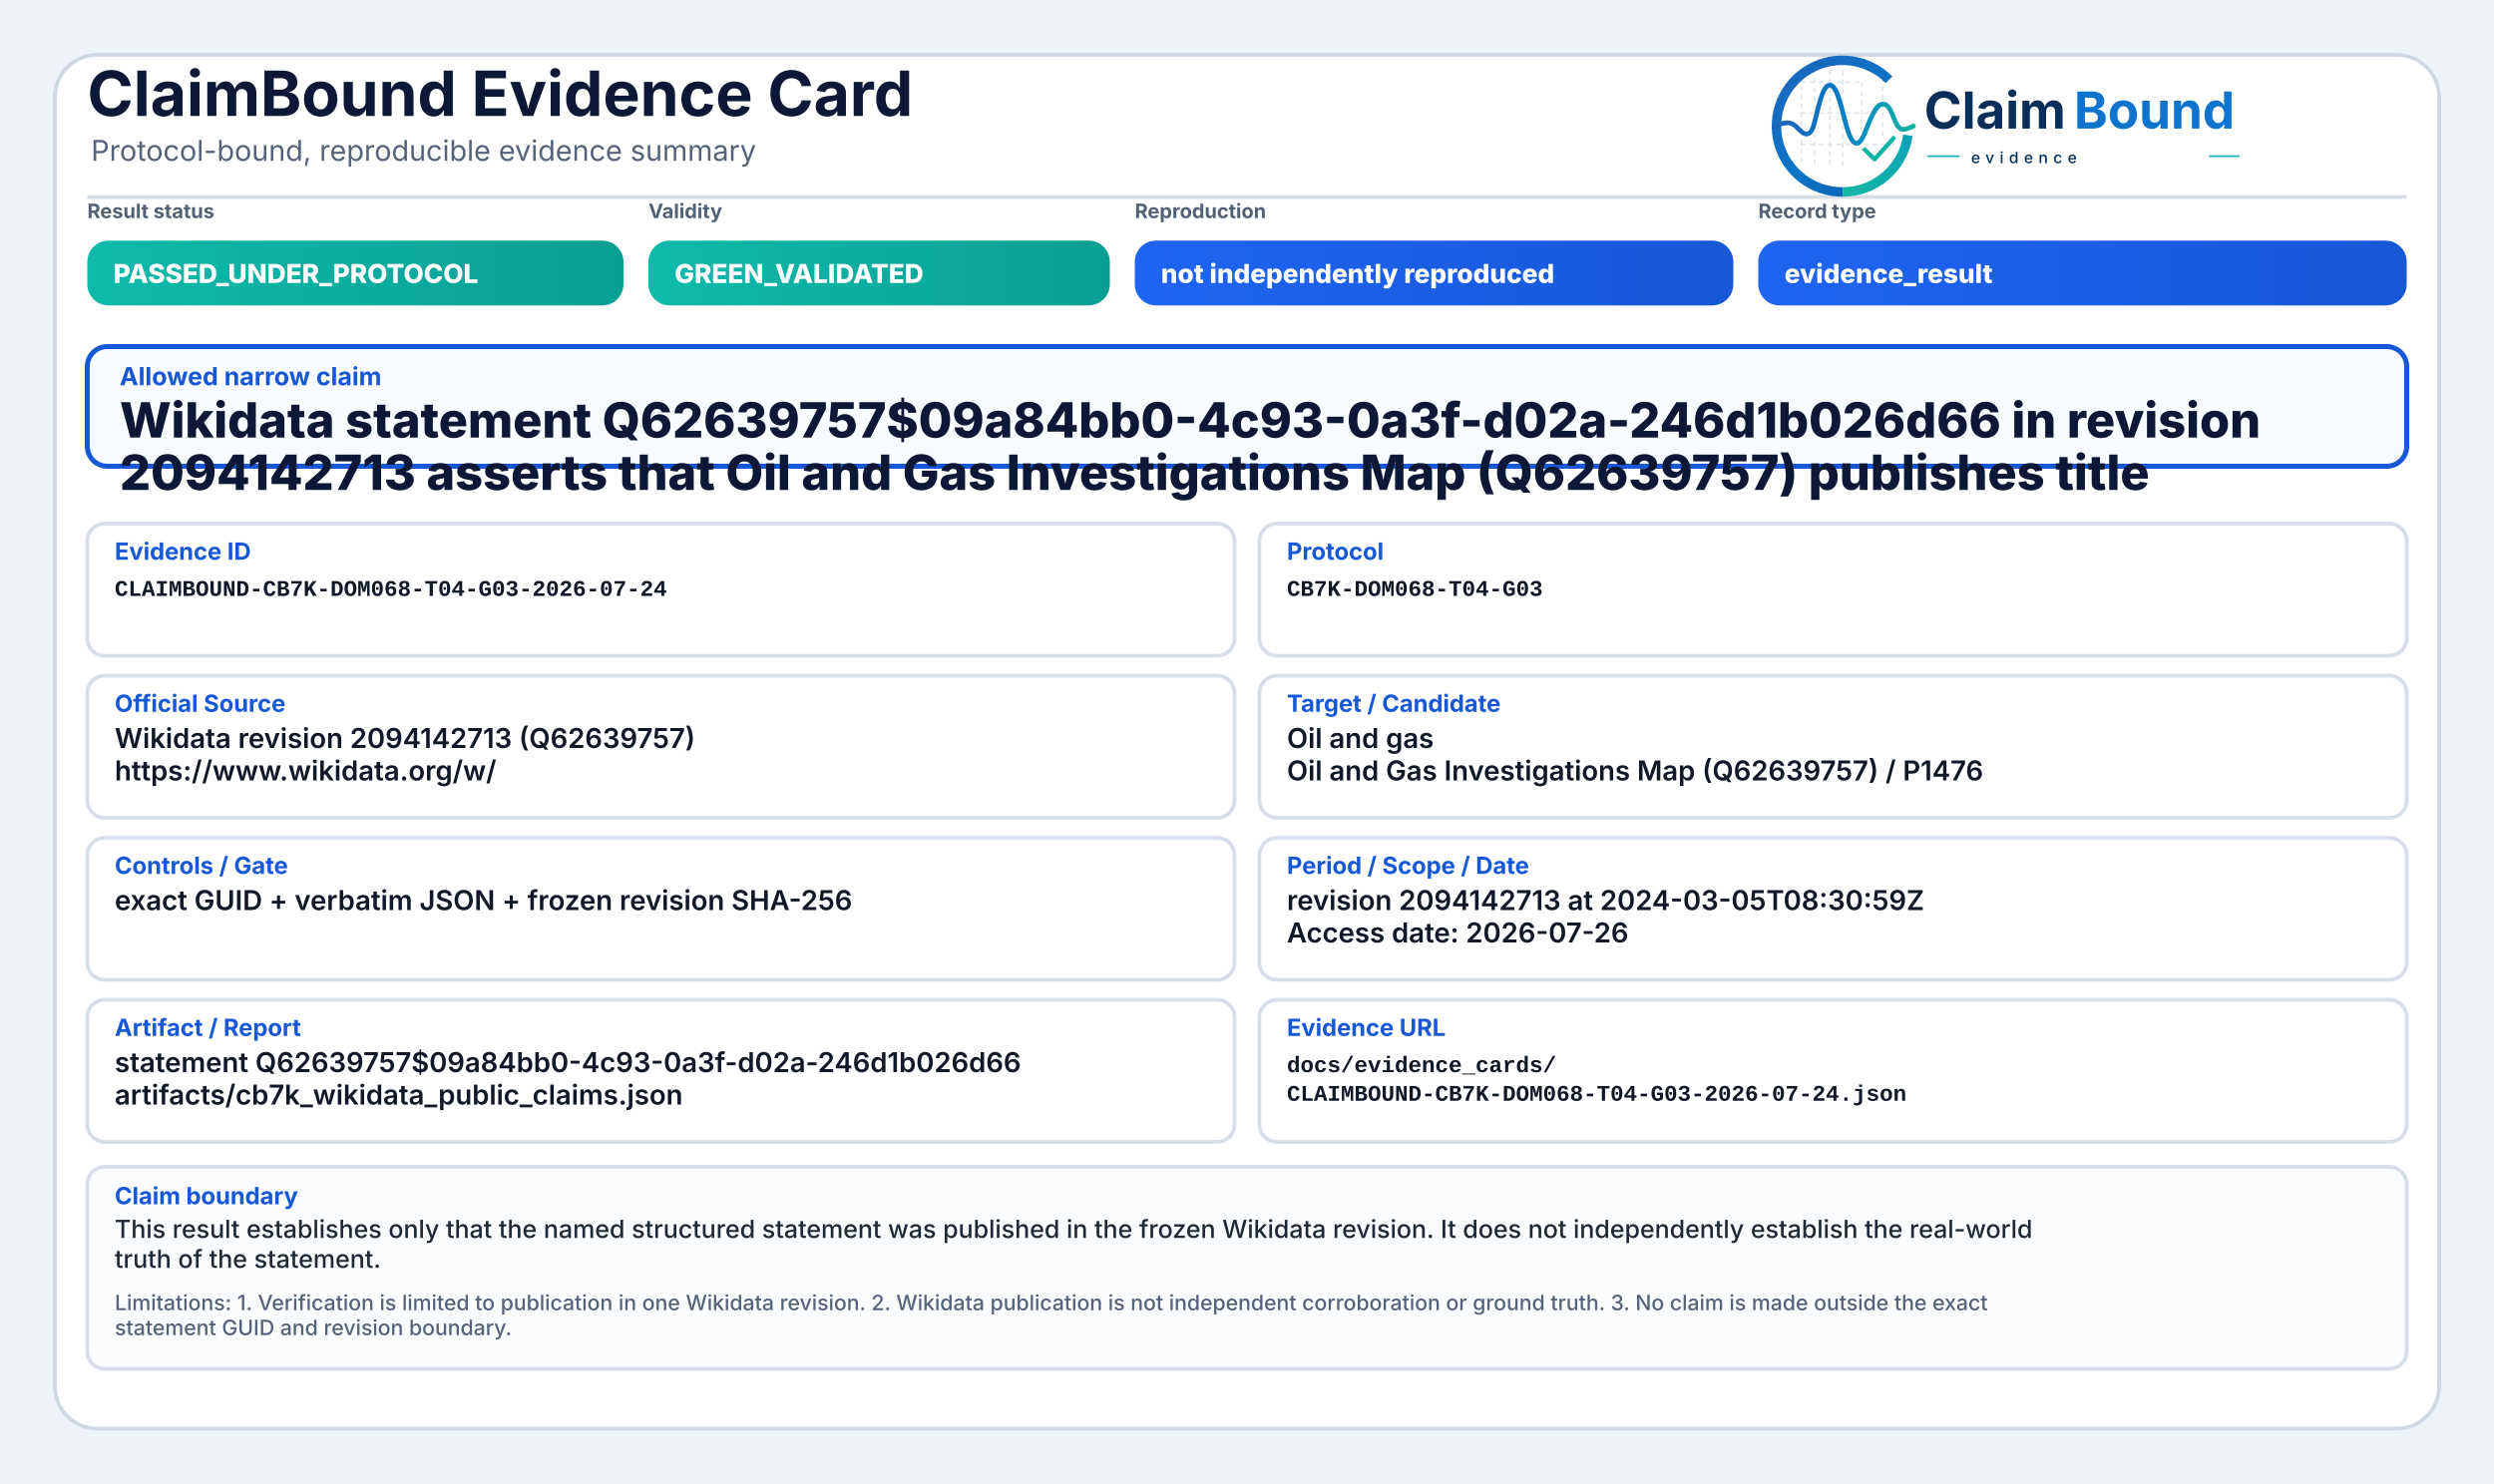
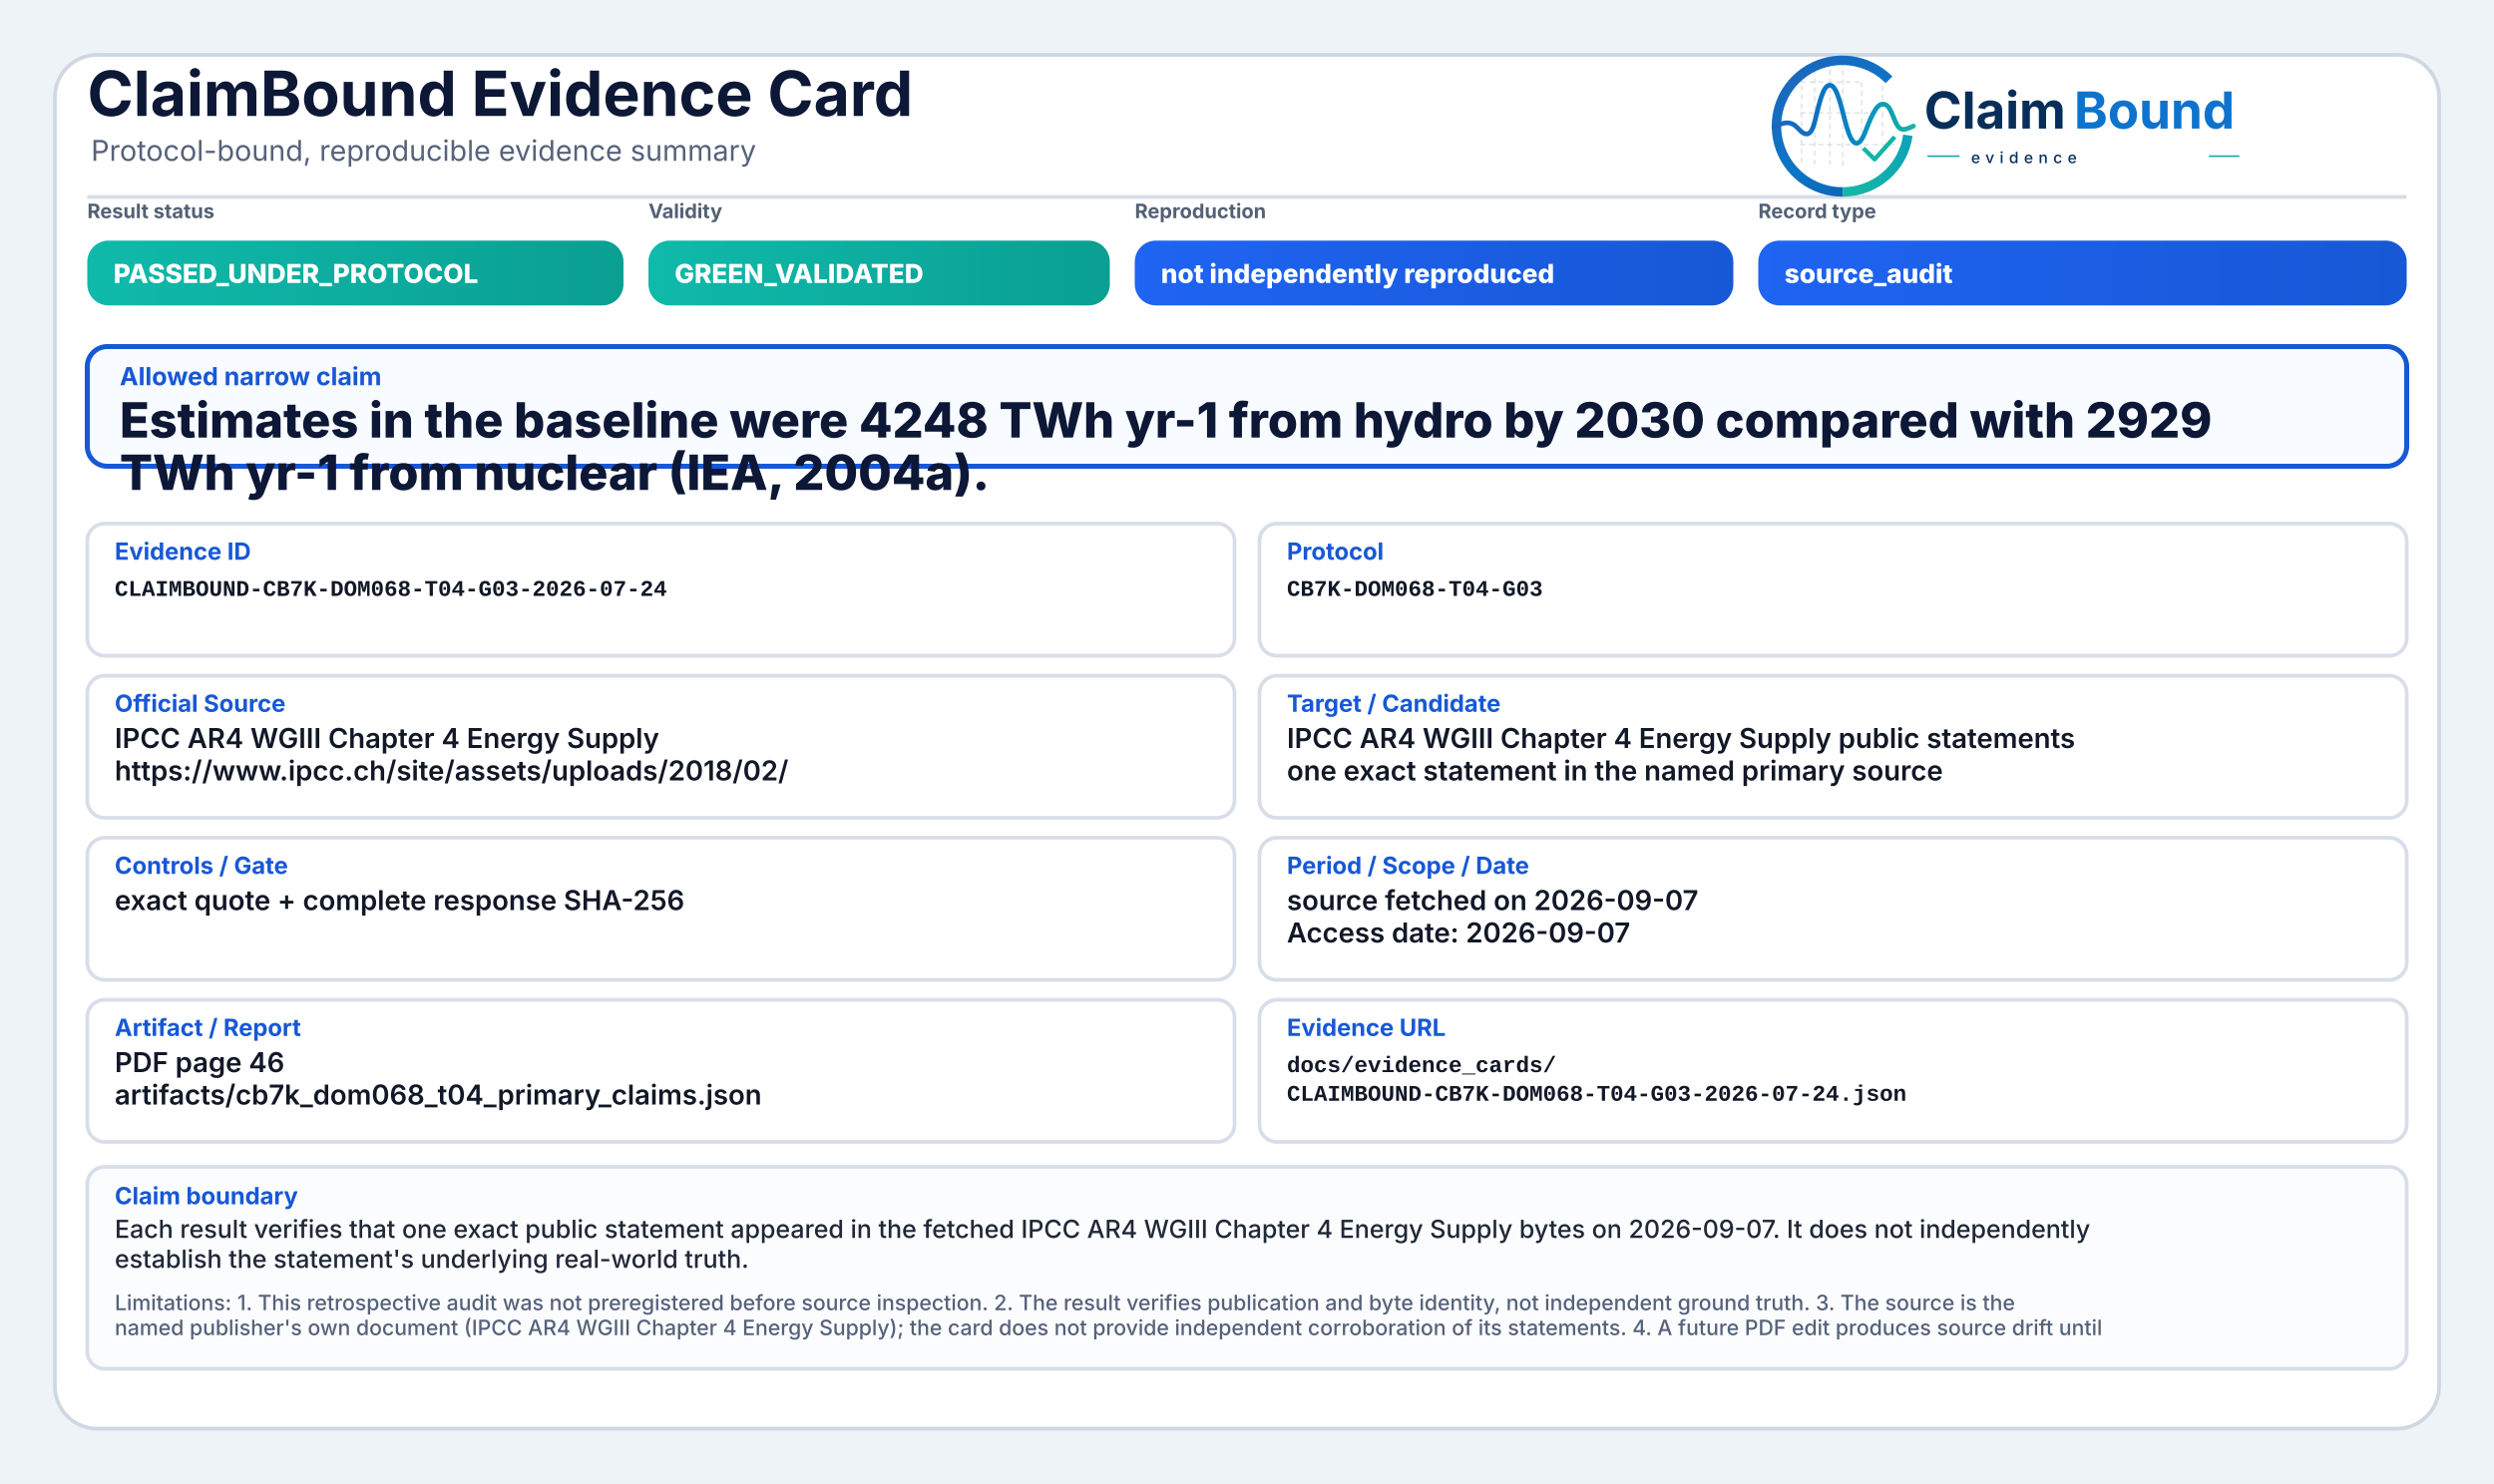
<svg xmlns="http://www.w3.org/2000/svg" width="2000" height="1190" viewBox="0 0 2000 1190" role="img" aria-label="ClaimBound Evidence Card">
  <defs>
    <linearGradient id="greenGrad" x1="0" y1="0" x2="1" y2="0">
      <stop offset="0%" stop-color="#0fbaaa" />
      <stop offset="100%" stop-color="#0a9f93" />
    </linearGradient>
    <linearGradient id="yellowGrad" x1="0" y1="0" x2="1" y2="0">
      <stop offset="0%" stop-color="#fbbf24" />
      <stop offset="100%" stop-color="#d97706" />
    </linearGradient>
    <linearGradient id="amberGrad" x1="0" y1="0" x2="1" y2="0">
      <stop offset="0%" stop-color="#f97316" />
      <stop offset="100%" stop-color="#c2410c" />
    </linearGradient>
    <linearGradient id="redGrad" x1="0" y1="0" x2="1" y2="0">
      <stop offset="0%" stop-color="#ef4444" />
      <stop offset="100%" stop-color="#b91c1c" />
    </linearGradient>
    <linearGradient id="grayGrad" x1="0" y1="0" x2="1" y2="0">
      <stop offset="0%" stop-color="#64748b" />
      <stop offset="100%" stop-color="#475569" />
    </linearGradient>
    <linearGradient id="blueGrad" x1="0" y1="0" x2="1" y2="0">
      <stop offset="0%" stop-color="#1f64f2" />
      <stop offset="100%" stop-color="#1758d6" />
    </linearGradient>
    <linearGradient id="logoRingBlue" x1="73" y1="453" x2="348" y2="793" gradientUnits="userSpaceOnUse">
      <stop offset="0" stop-color="#1E64BA" />
      <stop offset="0.55" stop-color="#0C75C8" />
      <stop offset="1" stop-color="#0A5FAB" />
    </linearGradient>
    <linearGradient id="logoRingTeal" x1="221" y1="792" x2="403" y2="594" gradientUnits="userSpaceOnUse">
      <stop offset="0" stop-color="#18B7A3" />
      <stop offset="1" stop-color="#089EBC" />
    </linearGradient>
    <linearGradient id="logoSignalGradient" x1="61" y1="628" x2="404" y2="628" gradientUnits="userSpaceOnUse">
      <stop offset="0" stop-color="#1E64BA" />
      <stop offset="0.43" stop-color="#0877C4" />
      <stop offset="0.72" stop-color="#0A97BB" />
      <stop offset="1" stop-color="#14B69E" />
    </linearGradient>
  </defs>
  <rect x="0" y="0" width="2000" height="1190" fill="#eef3f8" />
  <rect x="44" y="44" width="1912" height="1102" rx="34" fill="#ffffff" stroke="#cfd7e3" stroke-width="3" />
  <path d="M70 158 H1930" stroke="#d7dde7" stroke-width="3" />
  <text x="70" y="93" font-family="Inter, Segoe UI, Arial, sans-serif" font-size="50" font-weight="750" fill="#0d1736">ClaimBound Evidence Card</text>
  <text x="73" y="129" font-family="Inter, Segoe UI, Arial, sans-serif" font-size="23" font-weight="400" fill="#55627a">Protocol-bound, reproducible evidence summary</text>
  <g aria-label="ClaimBound evidence logo" transform="translate(1415,52) scale(0.33) translate(-40,-478)">
    <g stroke-linecap="butt" stroke-linejoin="round">
      <g stroke="#CBD3DC" stroke-width="3.2" stroke-linecap="round" stroke-dasharray="10 12" opacity="0.72">
        <path d="M130 507V714" />
        <path d="M162 490V719" />
        <path d="M199 491V719" />
        <path d="M230 471V726" />
        <path d="M276 521V690" />
        <path d="M327 508V650" />
        <path d="M128 520H277" />
        <path d="M128 595H327" />
        <path d="M128 672H355" />
      </g>
      <path d="M342.6 514.3A160 160 0 1 0 230 787" fill="none" stroke="url(#logoRingBlue)" stroke-width="23" />
      <path d="M230 787A160 160 0 0 0 388.4 649.3" fill="none" stroke="url(#logoRingTeal)" stroke-width="23" />
      <path d="M63 629.5C87 616.4 104.3 613.6 121.2 632.2C140.7 653.8 153.4 651.6 162.1 616.2C173.8 568.5 182.5 527.5 198.9 527.5C217.5 527.5 228.4 590.6 240.3 630.8C253.4 675.4 268.6 682.8 284.6 641.5C303.5 592.9 315.2 567.6 333.7 574.7C352.6 582 355.7 635.1 376.6 634.9C386.2 634.8 394 630.4 402 626.8" fill="none" stroke="url(#logoSignalGradient)" stroke-width="11.5" stroke-linecap="round" />
      <path d="M284 684.5L307.5 707.7L353 657" fill="none" stroke="#12B4A4" stroke-width="10.5" stroke-linecap="square" />
    </g>
    <text x="428" y="633" font-family="Inter, Segoe UI, Arial, sans-serif" font-size="124" font-weight="750" fill="#082F59" text-rendering="geometricPrecision">Claim</text>
    <text x="792" y="633" font-family="Inter, Segoe UI, Arial, sans-serif" font-size="124" font-weight="750" fill="#0E73CC" text-rendering="geometricPrecision">Bound</text>
    <line x1="436" y1="700" x2="514" y2="700" stroke="#11AFA9" stroke-width="4" />
    <text x="542" y="717" font-family="Inter, Segoe UI, Arial, sans-serif" font-size="38" font-weight="500" letter-spacing="13" fill="#082F59">evidence</text>
    <line x1="1120" y1="700" x2="1194" y2="700" stroke="#11AFA9" stroke-width="4" />
  </g>
  <text x="70" y="175" font-family="Inter, Segoe UI, Arial, sans-serif" font-size="16" font-weight="650" fill="#536174">Result status</text>
  <rect x="70" y="193" width="430" height="52" rx="17" fill="url(#greenGrad)" />
  <text x="91" y="227" font-family="Inter, Segoe UI, Arial, sans-serif" font-size="21" font-weight="800" fill="#ffffff">PASSED_UNDER_PROTOCOL</text>
  <text x="520" y="175" font-family="Inter, Segoe UI, Arial, sans-serif" font-size="16" font-weight="650" fill="#536174">Validity</text>
  <rect x="520" y="193" width="370" height="52" rx="17" fill="url(#greenGrad)" />
  <text x="541" y="227" font-family="Inter, Segoe UI, Arial, sans-serif" font-size="21" font-weight="800" fill="#ffffff">GREEN_VALIDATED</text>
  <text x="910" y="175" font-family="Inter, Segoe UI, Arial, sans-serif" font-size="16" font-weight="650" fill="#536174">Reproduction</text>
  <rect x="910" y="193" width="480" height="52" rx="17" fill="url(#blueGrad)" />
  <text x="931" y="227" font-family="Inter, Segoe UI, Arial, sans-serif" font-size="21" font-weight="800" fill="#ffffff">not independently reproduced</text>
  <text x="1410" y="175" font-family="Inter, Segoe UI, Arial, sans-serif" font-size="16" font-weight="650" fill="#536174">Record type</text>
  <rect x="1410" y="193" width="520" height="52" rx="17" fill="url(#blueGrad)" />
-   <text x="1431" y="227" font-family="Inter, Segoe UI, Arial, sans-serif" font-size="21" font-weight="800" fill="#ffffff">evidence_result</text>
+   <text x="1431" y="227" font-family="Inter, Segoe UI, Arial, sans-serif" font-size="21" font-weight="800" fill="#ffffff">source_audit</text>
  <rect x="70" y="278" width="1860" height="96" rx="16" fill="#f8fbff" stroke="#1758d6" stroke-width="4" />
  <text x="96" y="309" font-family="Inter, Segoe UI, Arial, sans-serif" font-size="20" font-weight="750" fill="#1758d6">Allowed narrow claim</text>
-   <text x="96" y="351" font-family="Inter, Segoe UI, Arial, sans-serif" font-size="39" font-weight="800" fill="#0d1736">Wikidata statement Q62639757$09a84bb0-4c93-0a3f-d02a-246d1b026d66 in revision</text>
-   <text x="96" y="393" font-family="Inter, Segoe UI, Arial, sans-serif" font-size="39" font-weight="800" fill="#0d1736">2094142713 asserts that Oil and Gas Investigations Map (Q62639757) publishes title</text>
+   <text x="96" y="351" font-family="Inter, Segoe UI, Arial, sans-serif" font-size="39" font-weight="800" fill="#0d1736">Estimates in the baseline were 4248 TWh yr-1 from hydro by 2030 compared with 2929</text>
+   <text x="96" y="393" font-family="Inter, Segoe UI, Arial, sans-serif" font-size="39" font-weight="800" fill="#0d1736">TWh yr-1 from nuclear (IEA, 2004a).</text>
  <rect x="70" y="420" width="920" height="106" rx="14" fill="#ffffff" stroke="#d8dee9" stroke-width="3" />
  <text x="92" y="449" font-family="Inter, Segoe UI, Arial, sans-serif" font-size="19" font-weight="750" fill="#1758d6">Evidence ID</text>
  <text x="92" y="478" font-family="SFMono-Regular, Consolas, Liberation Mono, monospace" font-size="18" font-weight="600" fill="#111827">CLAIMBOUND-CB7K-DOM068-T04-G03-2026-07-24</text>
  <rect x="1010" y="420" width="920" height="106" rx="14" fill="#ffffff" stroke="#d8dee9" stroke-width="3" />
  <text x="1032" y="449" font-family="Inter, Segoe UI, Arial, sans-serif" font-size="19" font-weight="750" fill="#1758d6">Protocol</text>
  <text x="1032" y="478" font-family="SFMono-Regular, Consolas, Liberation Mono, monospace" font-size="18" font-weight="600" fill="#111827">CB7K-DOM068-T04-G03</text>
  <rect x="70" y="542" width="920" height="114" rx="14" fill="#ffffff" stroke="#d8dee9" stroke-width="3" />
  <text x="92" y="571" font-family="Inter, Segoe UI, Arial, sans-serif" font-size="19" font-weight="750" fill="#1758d6">Official Source</text>
-   <text x="92" y="600" font-family="Inter, Segoe UI, Arial, sans-serif" font-size="22" font-weight="600" fill="#111827">Wikidata revision 2094142713 (Q62639757)</text>
-   <text x="92" y="626" font-family="Inter, Segoe UI, Arial, sans-serif" font-size="22" font-weight="600" fill="#111827">https://www.wikidata.org/w/</text>
+   <text x="92" y="600" font-family="Inter, Segoe UI, Arial, sans-serif" font-size="22" font-weight="600" fill="#111827">IPCC AR4 WGIII Chapter 4 Energy Supply</text>
+   <text x="92" y="626" font-family="Inter, Segoe UI, Arial, sans-serif" font-size="22" font-weight="600" fill="#111827">https://www.ipcc.ch/site/assets/uploads/2018/02/</text>
  <rect x="1010" y="542" width="920" height="114" rx="14" fill="#ffffff" stroke="#d8dee9" stroke-width="3" />
  <text x="1032" y="571" font-family="Inter, Segoe UI, Arial, sans-serif" font-size="19" font-weight="750" fill="#1758d6">Target / Candidate</text>
-   <text x="1032" y="600" font-family="Inter, Segoe UI, Arial, sans-serif" font-size="22" font-weight="600" fill="#111827">Oil and gas</text>
-   <text x="1032" y="626" font-family="Inter, Segoe UI, Arial, sans-serif" font-size="22" font-weight="600" fill="#111827">Oil and Gas Investigations Map (Q62639757) / P1476</text>
+   <text x="1032" y="600" font-family="Inter, Segoe UI, Arial, sans-serif" font-size="22" font-weight="600" fill="#111827">IPCC AR4 WGIII Chapter 4 Energy Supply public statements</text>
+   <text x="1032" y="626" font-family="Inter, Segoe UI, Arial, sans-serif" font-size="22" font-weight="600" fill="#111827">one exact statement in the named primary source</text>
  <rect x="70" y="672" width="920" height="114" rx="14" fill="#ffffff" stroke="#d8dee9" stroke-width="3" />
  <text x="92" y="701" font-family="Inter, Segoe UI, Arial, sans-serif" font-size="19" font-weight="750" fill="#1758d6">Controls / Gate</text>
-   <text x="92" y="730" font-family="Inter, Segoe UI, Arial, sans-serif" font-size="22" font-weight="600" fill="#111827">exact GUID + verbatim JSON + frozen revision SHA-256</text>
+   <text x="92" y="730" font-family="Inter, Segoe UI, Arial, sans-serif" font-size="22" font-weight="600" fill="#111827">exact quote + complete response SHA-256</text>
  <rect x="1010" y="672" width="920" height="114" rx="14" fill="#ffffff" stroke="#d8dee9" stroke-width="3" />
  <text x="1032" y="701" font-family="Inter, Segoe UI, Arial, sans-serif" font-size="19" font-weight="750" fill="#1758d6">Period / Scope / Date</text>
-   <text x="1032" y="730" font-family="Inter, Segoe UI, Arial, sans-serif" font-size="22" font-weight="600" fill="#111827">revision 2094142713 at 2024-03-05T08:30:59Z</text>
-   <text x="1032" y="756" font-family="Inter, Segoe UI, Arial, sans-serif" font-size="22" font-weight="600" fill="#111827">Access date: 2026-07-26</text>
+   <text x="1032" y="730" font-family="Inter, Segoe UI, Arial, sans-serif" font-size="22" font-weight="600" fill="#111827">source fetched on 2026-09-07</text>
+   <text x="1032" y="756" font-family="Inter, Segoe UI, Arial, sans-serif" font-size="22" font-weight="600" fill="#111827">Access date: 2026-09-07</text>
  <rect x="70" y="802" width="920" height="114" rx="14" fill="#ffffff" stroke="#d8dee9" stroke-width="3" />
  <text x="92" y="831" font-family="Inter, Segoe UI, Arial, sans-serif" font-size="19" font-weight="750" fill="#1758d6">Artifact / Report</text>
-   <text x="92" y="860" font-family="Inter, Segoe UI, Arial, sans-serif" font-size="22" font-weight="600" fill="#111827">statement Q62639757$09a84bb0-4c93-0a3f-d02a-246d1b026d66</text>
-   <text x="92" y="886" font-family="Inter, Segoe UI, Arial, sans-serif" font-size="22" font-weight="600" fill="#111827">artifacts/cb7k_wikidata_public_claims.json</text>
+   <text x="92" y="860" font-family="Inter, Segoe UI, Arial, sans-serif" font-size="22" font-weight="600" fill="#111827">PDF page 46</text>
+   <text x="92" y="886" font-family="Inter, Segoe UI, Arial, sans-serif" font-size="22" font-weight="600" fill="#111827">artifacts/cb7k_dom068_t04_primary_claims.json</text>
  <rect x="1010" y="802" width="920" height="114" rx="14" fill="#ffffff" stroke="#d8dee9" stroke-width="3" />
  <text x="1032" y="831" font-family="Inter, Segoe UI, Arial, sans-serif" font-size="19" font-weight="750" fill="#1758d6">Evidence URL</text>
  <text x="1032" y="860" font-family="SFMono-Regular, Consolas, Liberation Mono, monospace" font-size="18" font-weight="600" fill="#111827">docs/evidence_cards/</text>
  <text x="1032" y="883" font-family="SFMono-Regular, Consolas, Liberation Mono, monospace" font-size="18" font-weight="600" fill="#111827">CLAIMBOUND-CB7K-DOM068-T04-G03-2026-07-24.json</text>
  <rect x="70" y="936" width="1860" height="162" rx="14" fill="#fbfcfe" stroke="#d8dee9" stroke-width="3" />
  <text x="92" y="966" font-family="Inter, Segoe UI, Arial, sans-serif" font-size="19" font-weight="750" fill="#1758d6">Claim boundary</text>
-   <text x="92" y="993" font-family="Inter, Segoe UI, Arial, sans-serif" font-size="20" font-weight="500" fill="#1f2937">This result establishes only that the named structured statement was published in the frozen Wikidata revision. It does not independently establish the real-world</text>
-   <text x="92" y="1017" font-family="Inter, Segoe UI, Arial, sans-serif" font-size="20" font-weight="500" fill="#1f2937">truth of the statement.</text>
-   <text x="92" y="1051" font-family="Inter, Segoe UI, Arial, sans-serif" font-size="17" font-weight="500" fill="#55627a">Limitations: 1. Verification is limited to publication in one Wikidata revision. 2. Wikidata publication is not independent corroboration or ground truth. 3. No claim is made outside the exact</text>
-   <text x="92" y="1071" font-family="Inter, Segoe UI, Arial, sans-serif" font-size="17" font-weight="500" fill="#55627a">statement GUID and revision boundary.</text>
+   <text x="92" y="993" font-family="Inter, Segoe UI, Arial, sans-serif" font-size="20" font-weight="500" fill="#1f2937">Each result verifies that one exact public statement appeared in the fetched IPCC AR4 WGIII Chapter 4 Energy Supply bytes on 2026-09-07. It does not independently</text>
+   <text x="92" y="1017" font-family="Inter, Segoe UI, Arial, sans-serif" font-size="20" font-weight="500" fill="#1f2937">establish the statement's underlying real-world truth.</text>
+   <text x="92" y="1051" font-family="Inter, Segoe UI, Arial, sans-serif" font-size="17" font-weight="500" fill="#55627a">Limitations: 1. This retrospective audit was not preregistered before source inspection. 2. The result verifies publication and byte identity, not independent ground truth. 3. The source is the</text>
+   <text x="92" y="1071" font-family="Inter, Segoe UI, Arial, sans-serif" font-size="17" font-weight="500" fill="#55627a">named publisher's own document (IPCC AR4 WGIII Chapter 4 Energy Supply); the card does not provide independent corroboration of its statements. 4. A future PDF edit produces source drift until</text>
</svg>
